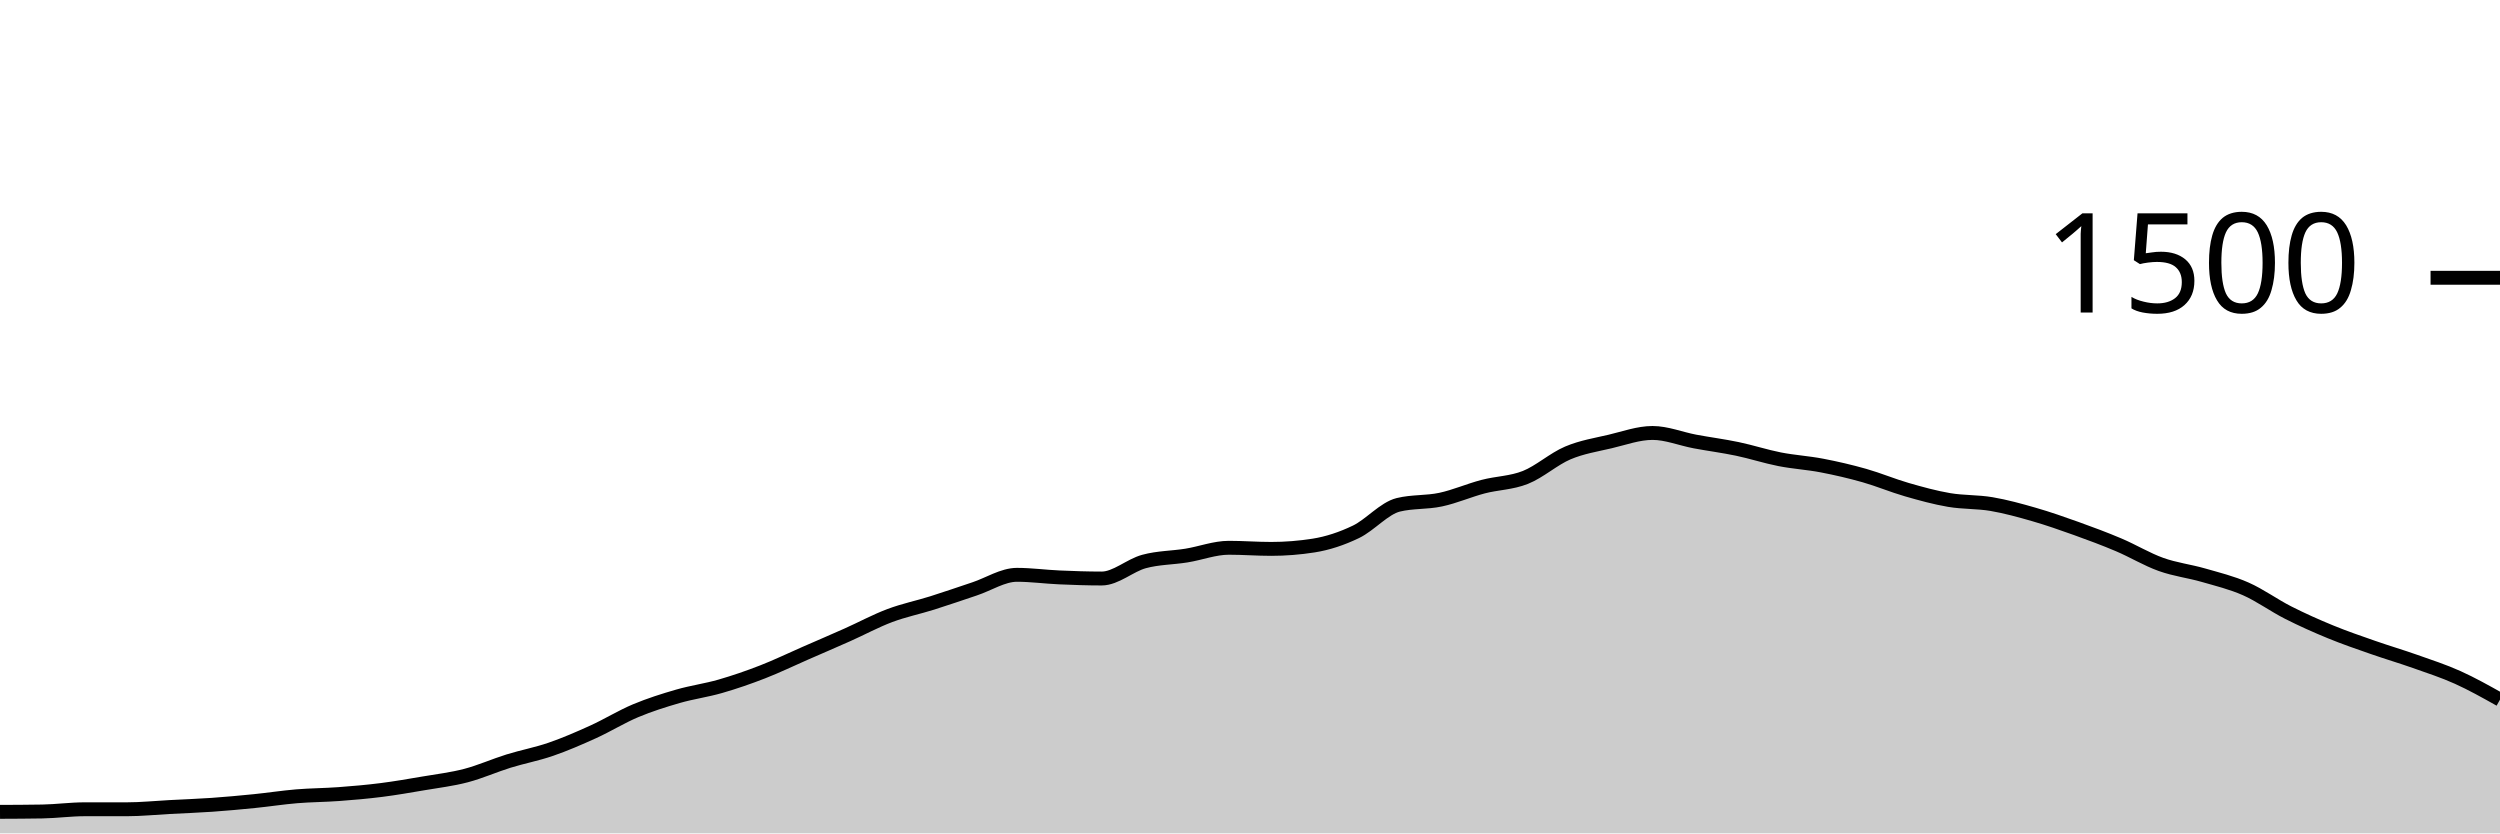
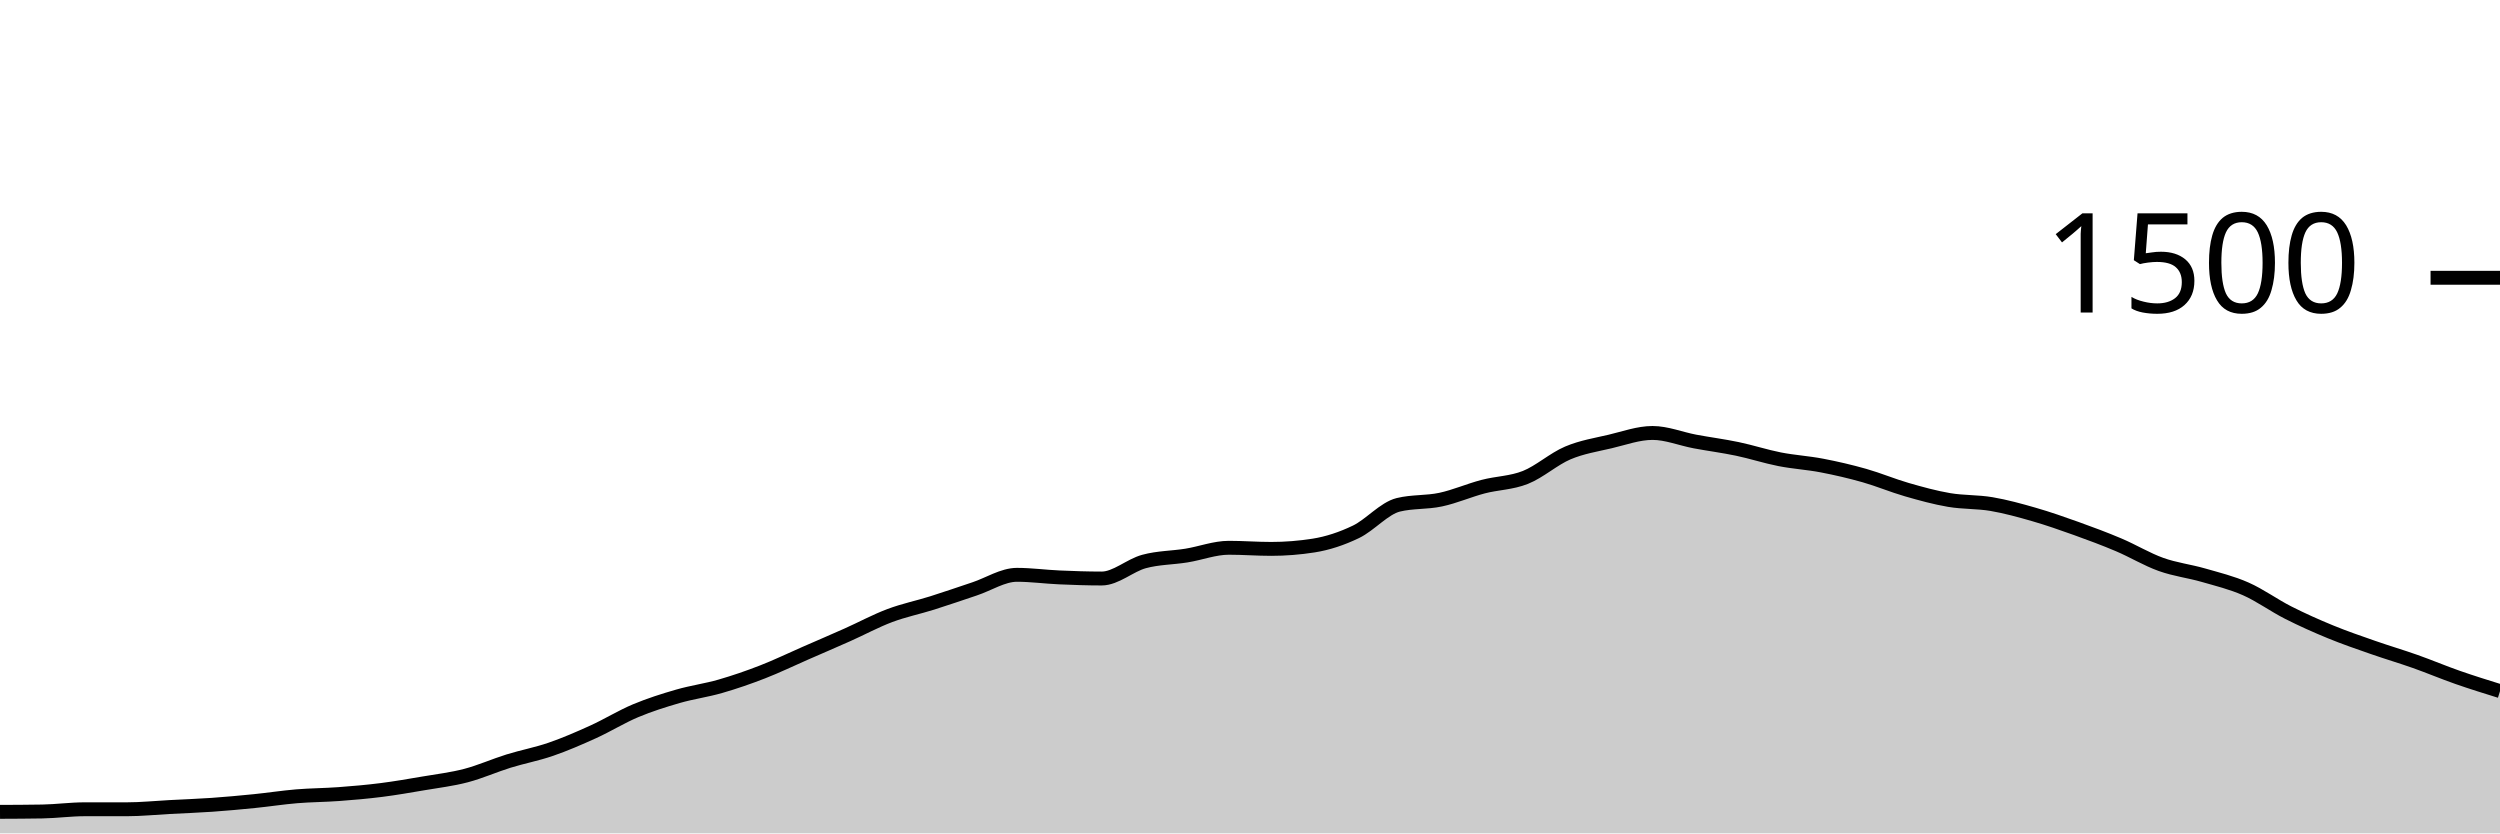
<svg xmlns="http://www.w3.org/2000/svg" viewBox="0 0 180 60">
  <g transform="translate(0,20)">
-     <path class="area" fill="rgba(0, 0, 0, 0.2)" d="M0,38.453C1.017,38.449,2.034,38.444,3.051,38.427C4.068,38.409,5.085,38.267,6.102,38.267C7.119,38.267,8.136,38.267,9.153,38.267C10.169,38.267,11.186,38.16,12.203,38.107C13.22,38.053,14.237,38.018,15.254,37.947C16.271,37.876,17.288,37.782,18.305,37.68C19.322,37.578,20.339,37.418,21.356,37.333C22.373,37.249,23.39,37.249,24.407,37.173C25.424,37.098,26.441,37.009,27.458,36.88C28.475,36.751,29.492,36.573,30.508,36.4C31.525,36.227,32.542,36.107,33.559,35.84C34.576,35.573,35.593,35.116,36.61,34.8C37.627,34.484,38.644,34.298,39.661,33.947C40.678,33.596,41.695,33.156,42.712,32.693C43.729,32.231,44.746,31.6,45.763,31.173C46.78,30.747,47.797,30.427,48.814,30.133C49.831,29.84,50.847,29.707,51.864,29.413C52.881,29.12,53.898,28.769,54.915,28.373C55.932,27.978,56.949,27.484,57.966,27.04C58.983,26.596,60,26.16,61.017,25.707C62.034,25.253,63.051,24.702,64.068,24.32C65.085,23.938,66.102,23.733,67.119,23.413C68.136,23.093,69.153,22.738,70.169,22.4C71.186,22.062,72.203,21.387,73.22,21.387C74.237,21.387,75.254,21.529,76.271,21.573C77.288,21.618,78.305,21.653,79.322,21.653C80.339,21.653,81.356,20.702,82.373,20.427C83.39,20.151,84.407,20.164,85.424,20C86.441,19.836,87.458,19.44,88.475,19.44C89.492,19.44,90.508,19.52,91.525,19.52C92.542,19.52,93.559,19.44,94.576,19.28C95.593,19.12,96.61,18.782,97.627,18.293C98.644,17.804,99.661,16.596,100.678,16.347C101.695,16.098,102.712,16.191,103.729,15.973C104.746,15.756,105.763,15.307,106.78,15.04C107.797,14.773,108.814,14.778,109.831,14.373C110.847,13.969,111.864,13.044,112.881,12.613C113.898,12.182,114.915,12.027,115.932,11.787C116.949,11.547,117.966,11.173,118.983,11.173C120,11.173,121.017,11.596,122.034,11.787C123.051,11.978,124.068,12.107,125.085,12.32C126.102,12.533,127.119,12.867,128.136,13.067C129.153,13.267,130.169,13.324,131.186,13.52C132.203,13.716,133.22,13.951,134.237,14.24C135.254,14.529,136.271,14.96,137.288,15.253C138.305,15.547,139.322,15.827,140.339,16C141.356,16.173,142.373,16.12,143.39,16.293C144.407,16.467,145.424,16.747,146.441,17.04C147.458,17.333,148.475,17.689,149.492,18.053C150.508,18.418,151.525,18.796,152.542,19.227C153.559,19.658,154.576,20.276,155.593,20.64C156.61,21.004,157.627,21.12,158.644,21.413C159.661,21.707,160.678,21.951,161.695,22.4C162.712,22.849,163.729,23.591,164.746,24.107C165.763,24.622,166.78,25.076,167.797,25.493C168.814,25.911,169.831,26.258,170.847,26.613C171.864,26.969,172.881,27.267,173.898,27.627C174.915,27.987,175.932,28.316,176.949,28.773C177.966,29.231,178.983,29.802,180,30.373L180,40C178.983,40,177.966,40,176.949,40C175.932,40,174.915,40,173.898,40C172.881,40,171.864,40,170.847,40C169.831,40,168.814,40,167.797,40C166.78,40,165.763,40,164.746,40C163.729,40,162.712,40,161.695,40C160.678,40,159.661,40,158.644,40C157.627,40,156.61,40,155.593,40C154.576,40,153.559,40,152.542,40C151.525,40,150.508,40,149.492,40C148.475,40,147.458,40,146.441,40C145.424,40,144.407,40,143.39,40C142.373,40,141.356,40,140.339,40C139.322,40,138.305,40,137.288,40C136.271,40,135.254,40,134.237,40C133.22,40,132.203,40,131.186,40C130.169,40,129.153,40,128.136,40C127.119,40,126.102,40,125.085,40C124.068,40,123.051,40,122.034,40C121.017,40,120,40,118.983,40C117.966,40,116.949,40,115.932,40C114.915,40,113.898,40,112.881,40C111.864,40,110.847,40,109.831,40C108.814,40,107.797,40,106.78,40C105.763,40,104.746,40,103.729,40C102.712,40,101.695,40,100.678,40C99.661,40,98.644,40,97.627,40C96.61,40,95.593,40,94.576,40C93.559,40,92.542,40,91.525,40C90.508,40,89.492,40,88.475,40C87.458,40,86.441,40,85.424,40C84.407,40,83.39,40,82.373,40C81.356,40,80.339,40,79.322,40C78.305,40,77.288,40,76.271,40C75.254,40,74.237,40,73.22,40C72.203,40,71.186,40,70.169,40C69.153,40,68.136,40,67.119,40C66.102,40,65.085,40,64.068,40C63.051,40,62.034,40,61.017,40C60,40,58.983,40,57.966,40C56.949,40,55.932,40,54.915,40C53.898,40,52.881,40,51.864,40C50.847,40,49.831,40,48.814,40C47.797,40,46.78,40,45.763,40C44.746,40,43.729,40,42.712,40C41.695,40,40.678,40,39.661,40C38.644,40,37.627,40,36.61,40C35.593,40,34.576,40,33.559,40C32.542,40,31.525,40,30.508,40C29.492,40,28.475,40,27.458,40C26.441,40,25.424,40,24.407,40C23.39,40,22.373,40,21.356,40C20.339,40,19.322,40,18.305,40C17.288,40,16.271,40,15.254,40C14.237,40,13.22,40,12.203,40C11.186,40,10.169,40,9.153,40C8.136,40,7.119,40,6.102,40C5.085,40,4.068,40,3.051,40C2.034,40,1.017,40,0,40Z" />
-     <path class="line" stroke="black" fill="none" d="M0,38.453C1.017,38.449,2.034,38.444,3.051,38.427C4.068,38.409,5.085,38.267,6.102,38.267C7.119,38.267,8.136,38.267,9.153,38.267C10.169,38.267,11.186,38.16,12.203,38.107C13.22,38.053,14.237,38.018,15.254,37.947C16.271,37.876,17.288,37.782,18.305,37.68C19.322,37.578,20.339,37.418,21.356,37.333C22.373,37.249,23.39,37.249,24.407,37.173C25.424,37.098,26.441,37.009,27.458,36.88C28.475,36.751,29.492,36.573,30.508,36.4C31.525,36.227,32.542,36.107,33.559,35.84C34.576,35.573,35.593,35.116,36.61,34.8C37.627,34.484,38.644,34.298,39.661,33.947C40.678,33.596,41.695,33.156,42.712,32.693C43.729,32.231,44.746,31.6,45.763,31.173C46.78,30.747,47.797,30.427,48.814,30.133C49.831,29.84,50.847,29.707,51.864,29.413C52.881,29.12,53.898,28.769,54.915,28.373C55.932,27.978,56.949,27.484,57.966,27.04C58.983,26.596,60,26.16,61.017,25.707C62.034,25.253,63.051,24.702,64.068,24.32C65.085,23.938,66.102,23.733,67.119,23.413C68.136,23.093,69.153,22.738,70.169,22.4C71.186,22.062,72.203,21.387,73.22,21.387C74.237,21.387,75.254,21.529,76.271,21.573C77.288,21.618,78.305,21.653,79.322,21.653C80.339,21.653,81.356,20.702,82.373,20.427C83.39,20.151,84.407,20.164,85.424,20C86.441,19.836,87.458,19.44,88.475,19.44C89.492,19.44,90.508,19.52,91.525,19.52C92.542,19.52,93.559,19.44,94.576,19.28C95.593,19.12,96.61,18.782,97.627,18.293C98.644,17.804,99.661,16.596,100.678,16.347C101.695,16.098,102.712,16.191,103.729,15.973C104.746,15.756,105.763,15.307,106.78,15.04C107.797,14.773,108.814,14.778,109.831,14.373C110.847,13.969,111.864,13.044,112.881,12.613C113.898,12.182,114.915,12.027,115.932,11.787C116.949,11.547,117.966,11.173,118.983,11.173C120,11.173,121.017,11.596,122.034,11.787C123.051,11.978,124.068,12.107,125.085,12.32C126.102,12.533,127.119,12.867,128.136,13.067C129.153,13.267,130.169,13.324,131.186,13.52C132.203,13.716,133.22,13.951,134.237,14.24C135.254,14.529,136.271,14.96,137.288,15.253C138.305,15.547,139.322,15.827,140.339,16C141.356,16.173,142.373,16.12,143.39,16.293C144.407,16.467,145.424,16.747,146.441,17.04C147.458,17.333,148.475,17.689,149.492,18.053C150.508,18.418,151.525,18.796,152.542,19.227C153.559,19.658,154.576,20.276,155.593,20.64C156.61,21.004,157.627,21.12,158.644,21.413C159.661,21.707,160.678,21.951,161.695,22.4C162.712,22.849,163.729,23.591,164.746,24.107C165.763,24.622,166.78,25.076,167.797,25.493C168.814,25.911,169.831,26.258,170.847,26.613C171.864,26.969,172.881,27.267,173.898,27.627C174.915,27.987,175.932,28.316,176.949,28.773C177.966,29.231,178.983,29.802,180,30.373" />
+     <path class="area" fill="rgba(0, 0, 0, 0.2)" d="M0,38.453C1.017,38.449,2.034,38.444,3.051,38.427C4.068,38.409,5.085,38.267,6.102,38.267C7.119,38.267,8.136,38.267,9.153,38.267C10.169,38.267,11.186,38.16,12.203,38.107C13.22,38.053,14.237,38.018,15.254,37.947C16.271,37.876,17.288,37.782,18.305,37.68C19.322,37.578,20.339,37.418,21.356,37.333C22.373,37.249,23.39,37.249,24.407,37.173C25.424,37.098,26.441,37.009,27.458,36.88C28.475,36.751,29.492,36.573,30.508,36.4C31.525,36.227,32.542,36.107,33.559,35.84C34.576,35.573,35.593,35.116,36.61,34.8C37.627,34.484,38.644,34.298,39.661,33.947C40.678,33.596,41.695,33.156,42.712,32.693C43.729,32.231,44.746,31.6,45.763,31.173C46.78,30.747,47.797,30.427,48.814,30.133C49.831,29.84,50.847,29.707,51.864,29.413C52.881,29.12,53.898,28.769,54.915,28.373C55.932,27.978,56.949,27.484,57.966,27.04C58.983,26.596,60,26.16,61.017,25.707C62.034,25.253,63.051,24.702,64.068,24.32C65.085,23.938,66.102,23.733,67.119,23.413C68.136,23.093,69.153,22.738,70.169,22.4C71.186,22.062,72.203,21.387,73.22,21.387C74.237,21.387,75.254,21.529,76.271,21.573C77.288,21.618,78.305,21.653,79.322,21.653C80.339,21.653,81.356,20.702,82.373,20.427C83.39,20.151,84.407,20.164,85.424,20C86.441,19.836,87.458,19.44,88.475,19.44C89.492,19.44,90.508,19.52,91.525,19.52C92.542,19.52,93.559,19.44,94.576,19.28C95.593,19.12,96.61,18.782,97.627,18.293C98.644,17.804,99.661,16.596,100.678,16.347C101.695,16.098,102.712,16.191,103.729,15.973C104.746,15.756,105.763,15.307,106.78,15.04C107.797,14.773,108.814,14.778,109.831,14.373C110.847,13.969,111.864,13.044,112.881,12.613C113.898,12.182,114.915,12.027,115.932,11.787C116.949,11.547,117.966,11.173,118.983,11.173C120,11.173,121.017,11.596,122.034,11.787C123.051,11.978,124.068,12.107,125.085,12.32C126.102,12.533,127.119,12.867,128.136,13.067C129.153,13.267,130.169,13.324,131.186,13.52C132.203,13.716,133.22,13.951,134.237,14.24C135.254,14.529,136.271,14.96,137.288,15.253C138.305,15.547,139.322,15.827,140.339,16C141.356,16.173,142.373,16.12,143.39,16.293C144.407,16.467,145.424,16.747,146.441,17.04C147.458,17.333,148.475,17.689,149.492,18.053C150.508,18.418,151.525,18.796,152.542,19.227C153.559,19.658,154.576,20.276,155.593,20.64C156.61,21.004,157.627,21.12,158.644,21.413C159.661,21.707,160.678,21.951,161.695,22.4C162.712,22.849,163.729,23.591,164.746,24.107C165.763,24.622,166.78,25.076,167.797,25.493C168.814,25.911,169.831,26.258,170.847,26.613C171.864,26.969,172.881,27.267,173.898,27.627C174.915,27.987,175.932,28.418,176.949,28.773C177.966,29.129,178.983,29.444,180,29.76L180,40C178.983,40,177.966,40,176.949,40C175.932,40,174.915,40,173.898,40C172.881,40,171.864,40,170.847,40C169.831,40,168.814,40,167.797,40C166.78,40,165.763,40,164.746,40C163.729,40,162.712,40,161.695,40C160.678,40,159.661,40,158.644,40C157.627,40,156.61,40,155.593,40C154.576,40,153.559,40,152.542,40C151.525,40,150.508,40,149.492,40C148.475,40,147.458,40,146.441,40C145.424,40,144.407,40,143.39,40C142.373,40,141.356,40,140.339,40C139.322,40,138.305,40,137.288,40C136.271,40,135.254,40,134.237,40C133.22,40,132.203,40,131.186,40C130.169,40,129.153,40,128.136,40C127.119,40,126.102,40,125.085,40C124.068,40,123.051,40,122.034,40C121.017,40,120,40,118.983,40C117.966,40,116.949,40,115.932,40C114.915,40,113.898,40,112.881,40C111.864,40,110.847,40,109.831,40C108.814,40,107.797,40,106.78,40C105.763,40,104.746,40,103.729,40C102.712,40,101.695,40,100.678,40C99.661,40,98.644,40,97.627,40C96.61,40,95.593,40,94.576,40C93.559,40,92.542,40,91.525,40C90.508,40,89.492,40,88.475,40C87.458,40,86.441,40,85.424,40C84.407,40,83.39,40,82.373,40C81.356,40,80.339,40,79.322,40C78.305,40,77.288,40,76.271,40C75.254,40,74.237,40,73.22,40C72.203,40,71.186,40,70.169,40C69.153,40,68.136,40,67.119,40C66.102,40,65.085,40,64.068,40C63.051,40,62.034,40,61.017,40C60,40,58.983,40,57.966,40C56.949,40,55.932,40,54.915,40C53.898,40,52.881,40,51.864,40C50.847,40,49.831,40,48.814,40C47.797,40,46.78,40,45.763,40C44.746,40,43.729,40,42.712,40C41.695,40,40.678,40,39.661,40C38.644,40,37.627,40,36.61,40C35.593,40,34.576,40,33.559,40C32.542,40,31.525,40,30.508,40C29.492,40,28.475,40,27.458,40C26.441,40,25.424,40,24.407,40C23.39,40,22.373,40,21.356,40C20.339,40,19.322,40,18.305,40C17.288,40,16.271,40,15.254,40C14.237,40,13.22,40,12.203,40C11.186,40,10.169,40,9.153,40C8.136,40,7.119,40,6.102,40C5.085,40,4.068,40,3.051,40C2.034,40,1.017,40,0,40Z" />
+     <path class="line" stroke="black" fill="none" d="M0,38.453C1.017,38.449,2.034,38.444,3.051,38.427C4.068,38.409,5.085,38.267,6.102,38.267C7.119,38.267,8.136,38.267,9.153,38.267C10.169,38.267,11.186,38.16,12.203,38.107C13.22,38.053,14.237,38.018,15.254,37.947C16.271,37.876,17.288,37.782,18.305,37.68C19.322,37.578,20.339,37.418,21.356,37.333C22.373,37.249,23.39,37.249,24.407,37.173C25.424,37.098,26.441,37.009,27.458,36.88C28.475,36.751,29.492,36.573,30.508,36.4C31.525,36.227,32.542,36.107,33.559,35.84C34.576,35.573,35.593,35.116,36.61,34.8C37.627,34.484,38.644,34.298,39.661,33.947C40.678,33.596,41.695,33.156,42.712,32.693C43.729,32.231,44.746,31.6,45.763,31.173C46.78,30.747,47.797,30.427,48.814,30.133C49.831,29.84,50.847,29.707,51.864,29.413C52.881,29.12,53.898,28.769,54.915,28.373C55.932,27.978,56.949,27.484,57.966,27.04C58.983,26.596,60,26.16,61.017,25.707C62.034,25.253,63.051,24.702,64.068,24.32C65.085,23.938,66.102,23.733,67.119,23.413C68.136,23.093,69.153,22.738,70.169,22.4C71.186,22.062,72.203,21.387,73.22,21.387C74.237,21.387,75.254,21.529,76.271,21.573C77.288,21.618,78.305,21.653,79.322,21.653C80.339,21.653,81.356,20.702,82.373,20.427C83.39,20.151,84.407,20.164,85.424,20C86.441,19.836,87.458,19.44,88.475,19.44C89.492,19.44,90.508,19.52,91.525,19.52C92.542,19.52,93.559,19.44,94.576,19.28C95.593,19.12,96.61,18.782,97.627,18.293C98.644,17.804,99.661,16.596,100.678,16.347C101.695,16.098,102.712,16.191,103.729,15.973C104.746,15.756,105.763,15.307,106.78,15.04C107.797,14.773,108.814,14.778,109.831,14.373C110.847,13.969,111.864,13.044,112.881,12.613C113.898,12.182,114.915,12.027,115.932,11.787C116.949,11.547,117.966,11.173,118.983,11.173C120,11.173,121.017,11.596,122.034,11.787C123.051,11.978,124.068,12.107,125.085,12.32C126.102,12.533,127.119,12.867,128.136,13.067C129.153,13.267,130.169,13.324,131.186,13.52C132.203,13.716,133.22,13.951,134.237,14.24C135.254,14.529,136.271,14.96,137.288,15.253C138.305,15.547,139.322,15.827,140.339,16C141.356,16.173,142.373,16.12,143.39,16.293C144.407,16.467,145.424,16.747,146.441,17.04C147.458,17.333,148.475,17.689,149.492,18.053C150.508,18.418,151.525,18.796,152.542,19.227C153.559,19.658,154.576,20.276,155.593,20.64C156.61,21.004,157.627,21.12,158.644,21.413C159.661,21.707,160.678,21.951,161.695,22.4C162.712,22.849,163.729,23.591,164.746,24.107C165.763,24.622,166.78,25.076,167.797,25.493C168.814,25.911,169.831,26.258,170.847,26.613C171.864,26.969,172.881,27.267,173.898,27.627C174.915,27.987,175.932,28.418,176.949,28.773C177.966,29.129,178.983,29.444,180,29.76" />
    <path class="axis-ceiling" stroke-width="1" stroke="black" fill="none" d="M175,0L180,0" />
    <text class="axis-ceiling-label" font-family="sans-serif" text-anchor="end" font-size="10px" x="170" y="2.5">1500</text>
  </g>
</svg>
